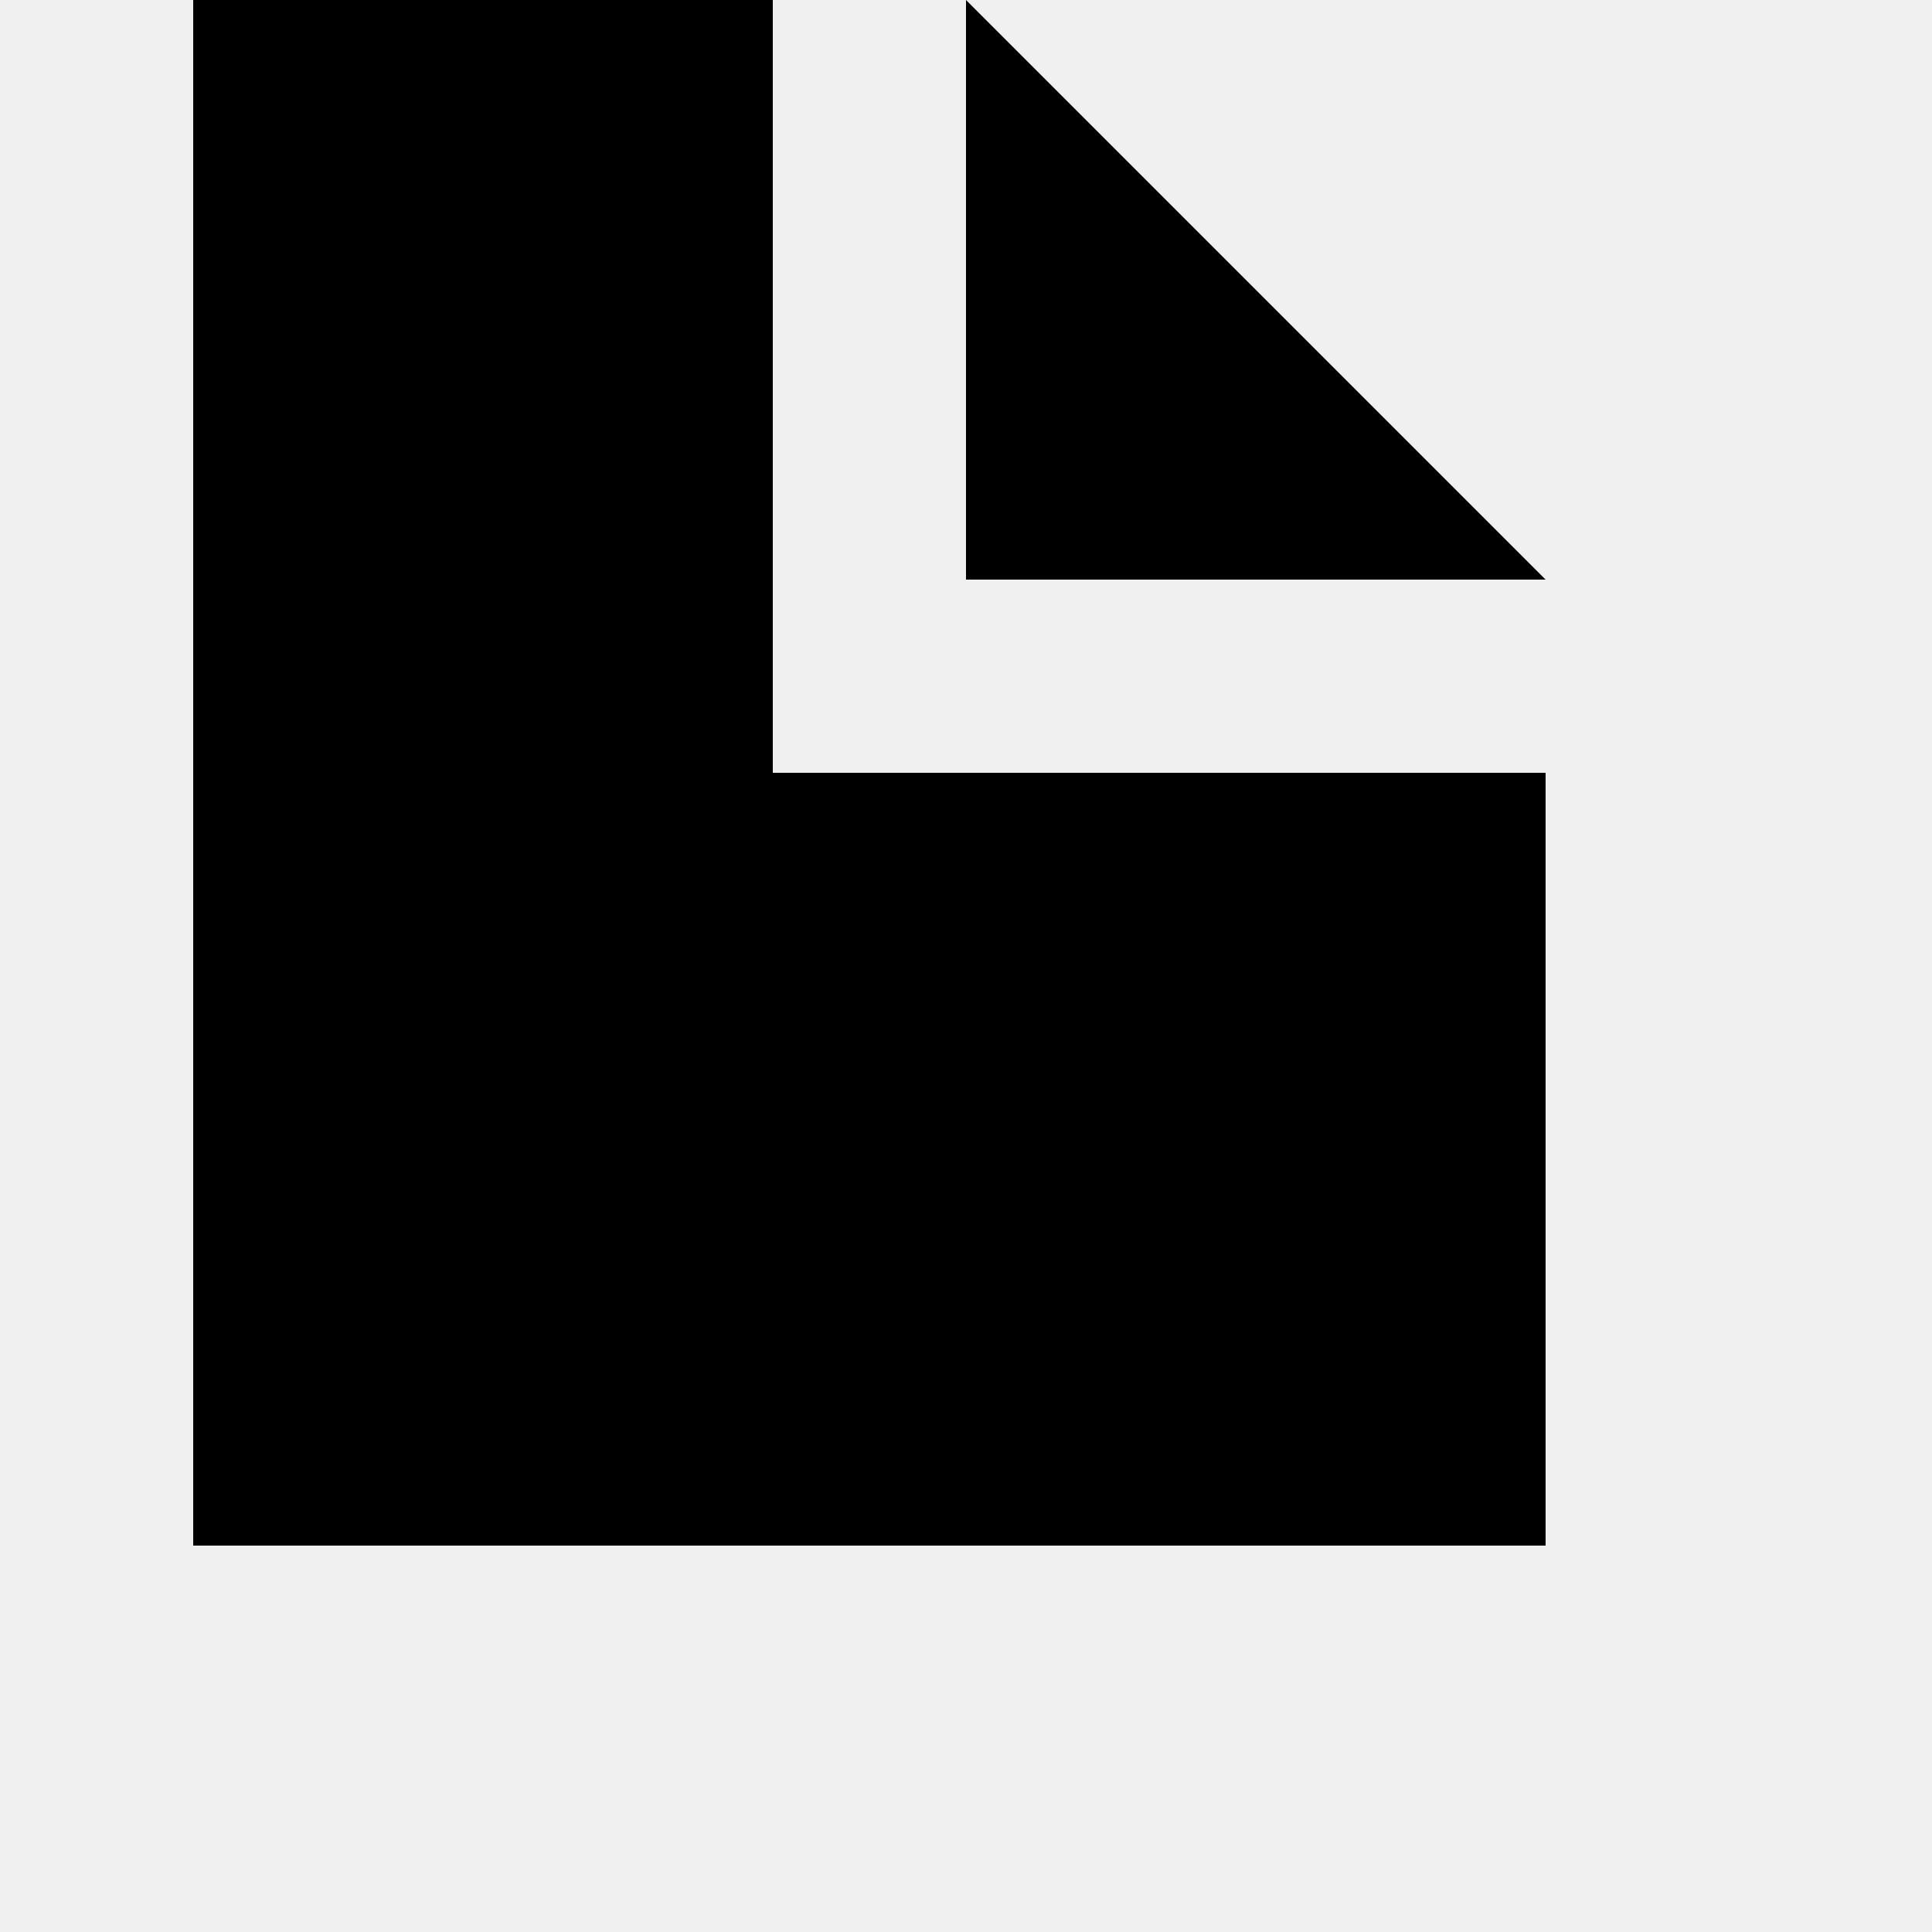
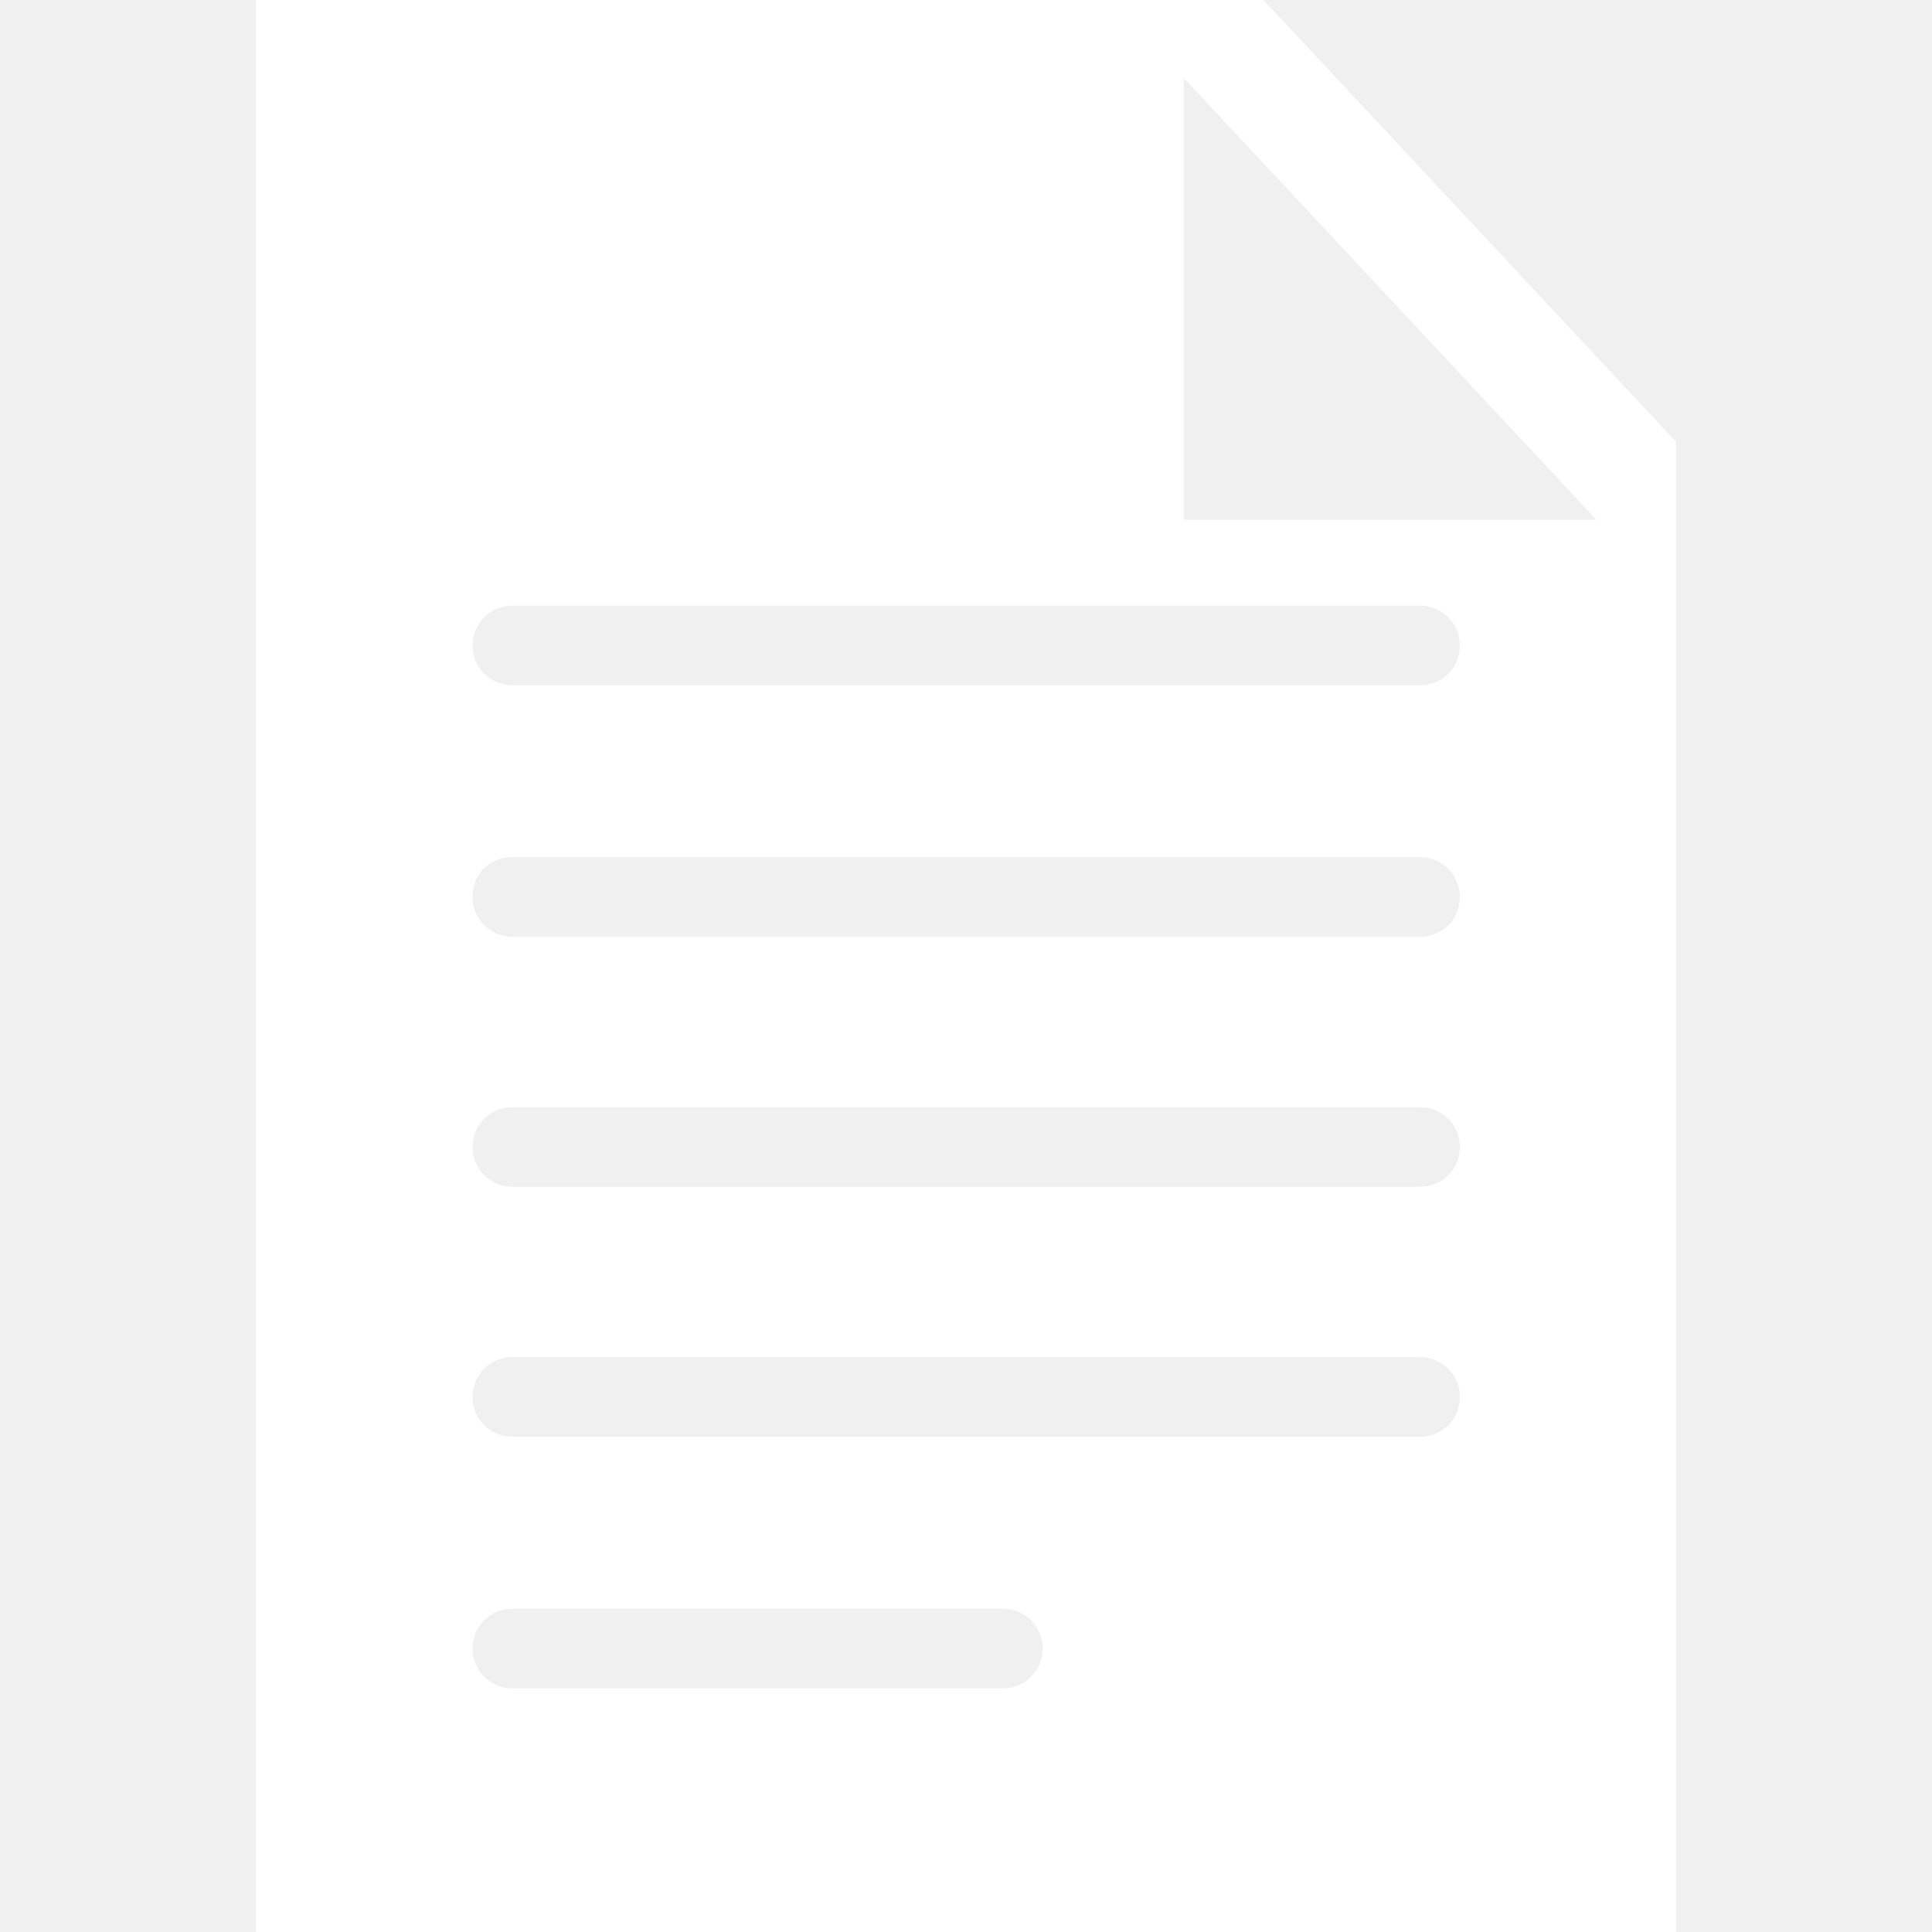
- <svg xmlns="http://www.w3.org/2000/svg" width="700pt" height="700pt" version="1.1" viewBox="0 0 700 700">
-   <path d="m70 0v560h490v-280h-280v-280zm280 0v210h210z" />
+ <svg xmlns="http://www.w3.org/2000/svg" version="1.1" style="enable-background:new 0 0 490 490;" xml:space="preserve" width="490" height="490">
+   <rect id="backgroundrect" width="100%" height="100%" x="0" y="0" fill="none" stroke="none" />
+   <g class="currentLayer" style="">
+     <g id="svg_1" class="selected" fill="#ffffff" fill-opacity="1">
+       <g id="svg_2" fill="#ffffff" fill-opacity="1">
+         <path d="M320.45,0H64.95v490h360.1V112L320.45,0z M254.35,428.2h-124.4c-5.4,0-10.1-4.3-10.1-10.1c0-5.4,4.3-10.1,10.1-10.1h124.4    c5.4,0,10.1,4.3,10.1,10.1C264.45,423.5,260.25,428.2,254.35,428.2z M360.15,364.4h-230.2c-5.4,0-10.1-4.3-10.1-10.1    c0-5.4,4.3-10.1,10.1-10.1h230.2c5.4,0,10.1,4.3,10.1,10.1C370.25,360.1,365.65,364.4,360.15,364.4z M360.15,301h-230.2    c-5.4,0-10.1-4.3-10.1-10.1c0-5.4,4.3-10.1,10.1-10.1h230.2c5.4,0,10.1,4.3,10.1,10.1C370.25,296.7,365.65,301,360.15,301z     M360.15,237.6h-230.2c-5.4,0-10.1-4.3-10.1-10.1s4.3-10.1,10.1-10.1h230.2c5.4,0,10.1,4.3,10.1,10.1S365.65,237.6,360.15,237.6z     M360.15,173.8h-230.2c-5.4,0-10.1-4.3-10.1-10.1c0-5.4,4.3-10.1,10.1-10.1h230.2c5.4,0,10.1,4.3,10.1,10.1    C370.25,169.6,365.65,173.8,360.15,173.8z M300.25,131.8v-112l104.6,112H300.25z" id="svg_3" fill="#ffffff" fill-opacity="1" />
+       </g>
+     </g>
+     <g id="svg_4">
+ </g>
+     <g id="svg_5">
+ </g>
+     <g id="svg_6">
+ </g>
+     <g id="svg_7">
+ </g>
+     <g id="svg_8">
+ </g>
+     <g id="svg_9">
+ </g>
+     <g id="svg_10">
+ </g>
+     <g id="svg_11">
+ </g>
+     <g id="svg_12">
+ </g>
+     <g id="svg_13">
+ </g>
+     <g id="svg_14">
+ </g>
+     <g id="svg_15">
+ </g>
+     <g id="svg_16">
+ </g>
+     <g id="svg_17">
+ </g>
+     <g id="svg_18">
+ </g>
+   </g>
</svg>
